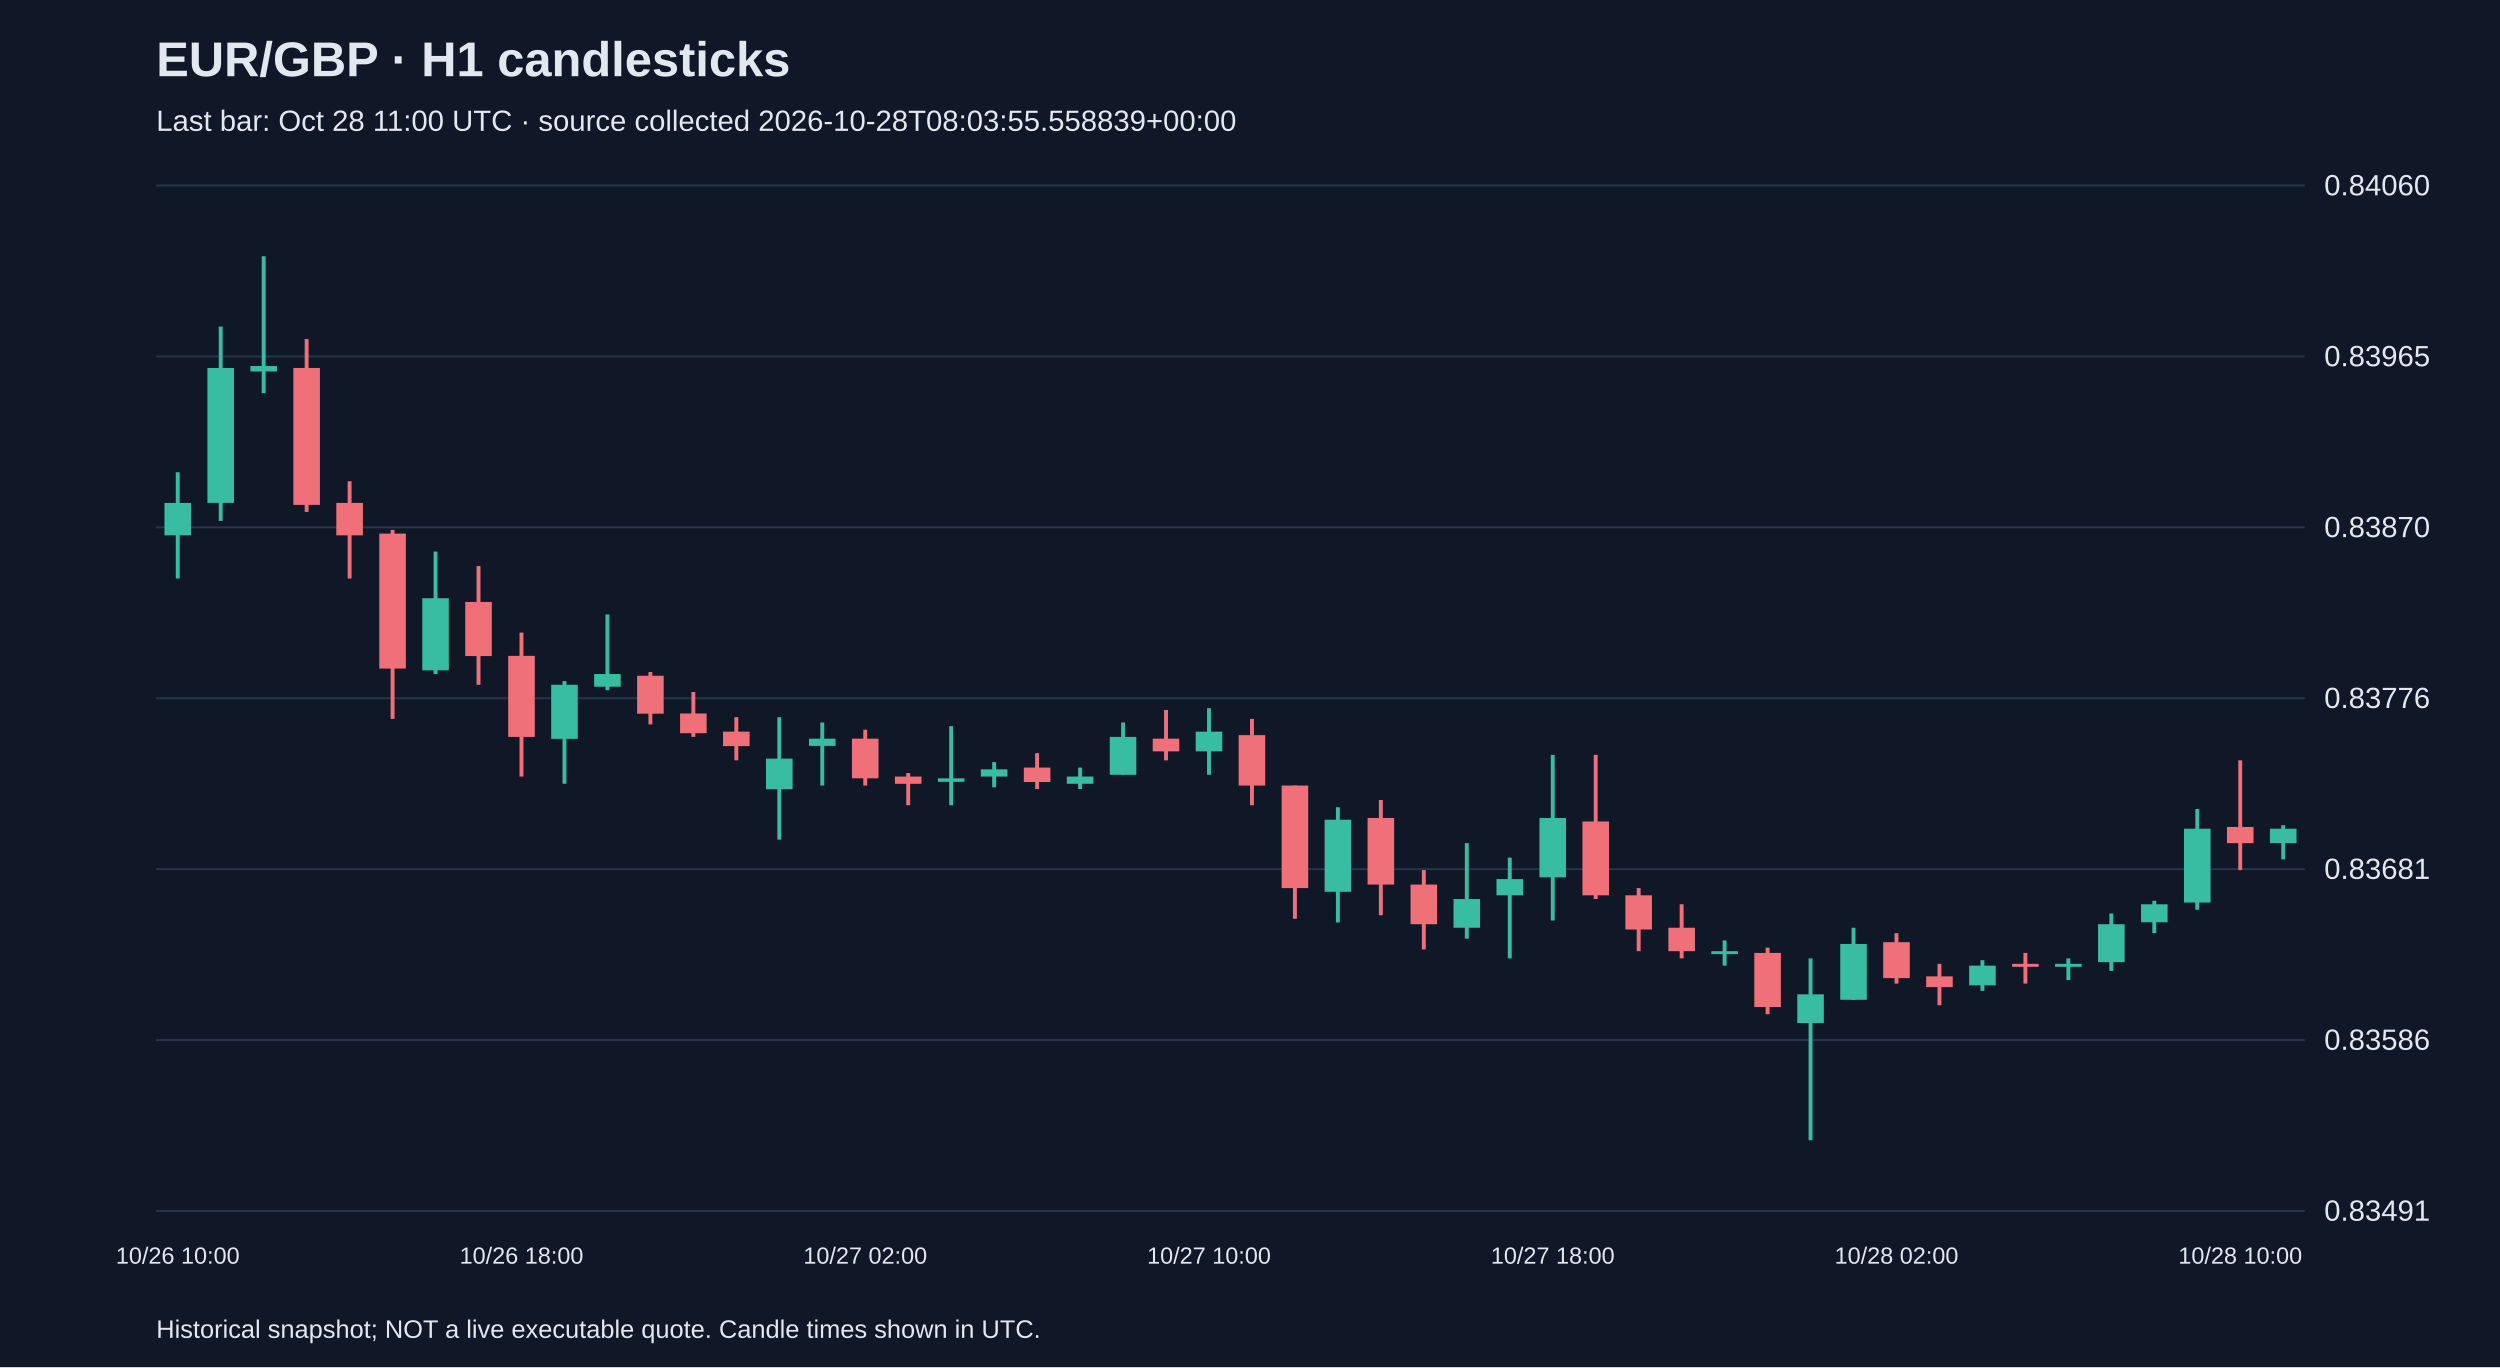
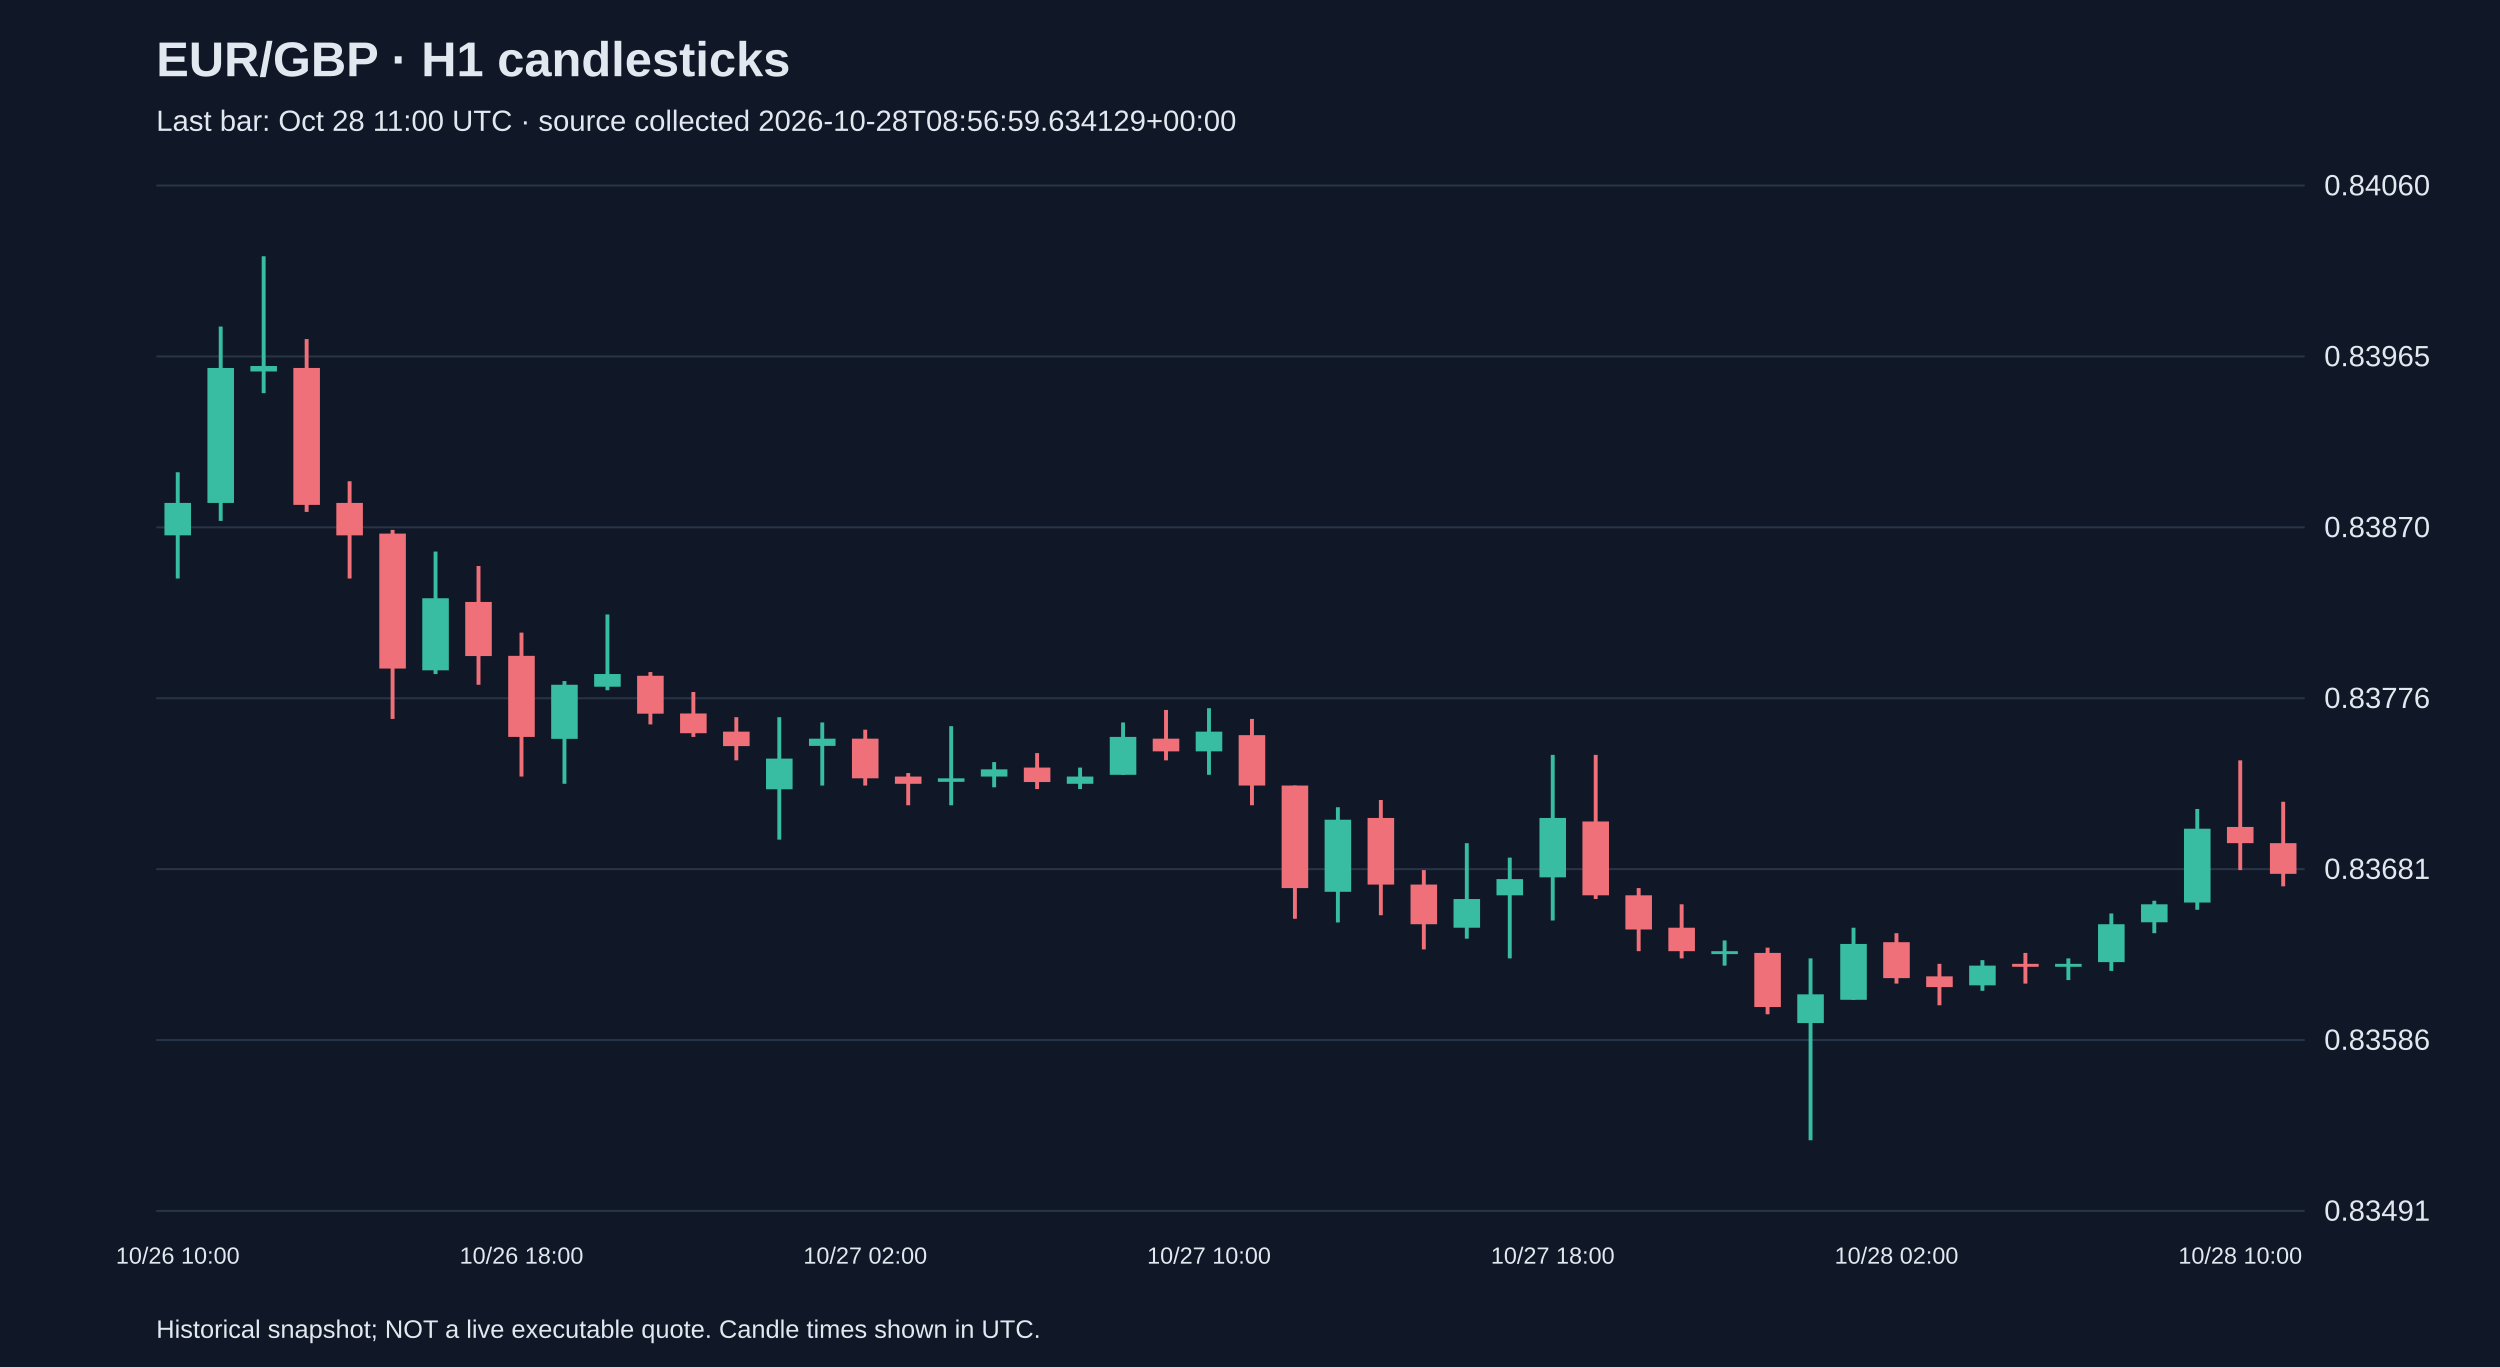
<svg xmlns="http://www.w3.org/2000/svg" viewBox="0 0 1280 700">
  <rect width="100%" height="100%" fill="#101827" />
  <style>text{font-family:Arial,sans-serif;fill:#e2e8f0}</style>
  <text x="80" y="39" font-size="25" font-weight="bold">EUR/GBP · H1 candlesticks</text>
-   <text x="80" y="67" font-size="15" fill="#a6b1c5">Last bar: Oct 28 11:00 UTC · source collected 2026-10-28T08:03:55.558839+00:00</text>
+   <text x="80" y="67" font-size="15" fill="#a6b1c5">Last bar: Oct 28 11:00 UTC · source collected 2026-10-28T08:56:59.634129+00:00</text>
  <line x1="80" y1="620.0" x2="1180" y2="620.0" stroke="#283548" />
  <text x="1190" y="625.0" font-size="15">0.83491</text>
  <line x1="80" y1="532.5" x2="1180" y2="532.5" stroke="#283548" />
  <text x="1190" y="537.5" font-size="15">0.83586</text>
  <line x1="80" y1="445.0" x2="1180" y2="445.0" stroke="#283548" />
  <text x="1190" y="450.0" font-size="15">0.83681</text>
  <line x1="80" y1="357.5" x2="1180" y2="357.5" stroke="#283548" />
  <text x="1190" y="362.5" font-size="15">0.83776</text>
  <line x1="80" y1="270.0" x2="1180" y2="270.0" stroke="#283548" />
  <text x="1190" y="275.0" font-size="15">0.83870</text>
  <line x1="80" y1="182.5" x2="1180" y2="182.5" stroke="#283548" />
  <text x="1190" y="187.5" font-size="15">0.83965</text>
  <line x1="80" y1="95.0" x2="1180" y2="95.0" stroke="#283548" />
  <text x="1190" y="100.0" font-size="15">0.84060</text>
  <line x1="91.0" y1="241.8" x2="91.0" y2="296.2" stroke="#38bca2" stroke-width="2" />
  <rect x="84.2" y="257.5" width="13.6" height="16.6" fill="#38bca2" />
  <text x="91.0" y="647" text-anchor="middle" font-size="12">10/26 10:00</text>
  <line x1="113.0" y1="167.2" x2="113.0" y2="266.7" stroke="#38bca2" stroke-width="2" />
  <rect x="106.2" y="188.4" width="13.6" height="69.1" fill="#38bca2" />
  <line x1="135.0" y1="131.2" x2="135.0" y2="201.3" stroke="#38bca2" stroke-width="2" />
  <rect x="128.2" y="187.4" width="13.6" height="2.8" fill="#38bca2" />
  <line x1="157.0" y1="173.6" x2="157.0" y2="262.1" stroke="#f07079" stroke-width="2" />
  <rect x="150.2" y="188.4" width="13.6" height="70.1" fill="#f07079" />
  <line x1="179.0" y1="246.4" x2="179.0" y2="296.2" stroke="#f07079" stroke-width="2" />
  <rect x="172.2" y="257.5" width="13.6" height="16.6" fill="#f07079" />
  <line x1="201.0" y1="271.3" x2="201.0" y2="368.1" stroke="#f07079" stroke-width="2" />
  <rect x="194.2" y="273.2" width="13.6" height="69.1" fill="#f07079" />
  <line x1="223.0" y1="282.4" x2="223.0" y2="345.1" stroke="#38bca2" stroke-width="2" />
  <rect x="216.2" y="306.3" width="13.6" height="36.9" fill="#38bca2" />
  <line x1="245.0" y1="289.8" x2="245.0" y2="350.6" stroke="#f07079" stroke-width="2" />
  <rect x="238.2" y="308.2" width="13.6" height="27.7" fill="#f07079" />
  <line x1="267.0" y1="323.9" x2="267.0" y2="397.6" stroke="#f07079" stroke-width="2" />
  <rect x="260.2" y="335.8" width="13.6" height="41.5" fill="#f07079" />
  <text x="267.0" y="647" text-anchor="middle" font-size="12">10/26 18:00</text>
  <line x1="289.0" y1="348.7" x2="289.0" y2="401.3" stroke="#38bca2" stroke-width="2" />
  <rect x="282.2" y="350.6" width="13.6" height="27.7" fill="#38bca2" />
  <line x1="311.0" y1="314.6" x2="311.0" y2="353.4" stroke="#38bca2" stroke-width="2" />
  <rect x="304.2" y="345.1" width="13.6" height="6.5" fill="#38bca2" />
  <line x1="333.0" y1="344.1" x2="333.0" y2="370.9" stroke="#f07079" stroke-width="2" />
  <rect x="326.2" y="346.0" width="13.6" height="19.4" fill="#f07079" />
  <line x1="355.0" y1="354.3" x2="355.0" y2="377.3" stroke="#f07079" stroke-width="2" />
  <rect x="348.2" y="365.3" width="13.6" height="10.1" fill="#f07079" />
  <line x1="377.0" y1="367.2" x2="377.0" y2="389.3" stroke="#f07079" stroke-width="2" />
  <rect x="370.2" y="374.6" width="13.6" height="7.4" fill="#f07079" />
  <line x1="399.0" y1="367.2" x2="399.0" y2="429.9" stroke="#38bca2" stroke-width="2" />
  <rect x="392.2" y="388.4" width="13.6" height="15.7" fill="#38bca2" />
  <line x1="421.0" y1="369.9" x2="421.0" y2="402.2" stroke="#38bca2" stroke-width="2" />
  <rect x="414.2" y="378.2" width="13.6" height="3.7" fill="#38bca2" />
  <line x1="443.0" y1="373.6" x2="443.0" y2="402.2" stroke="#f07079" stroke-width="2" />
  <rect x="436.2" y="378.2" width="13.6" height="20.3" fill="#f07079" />
  <text x="443.0" y="647" text-anchor="middle" font-size="12">10/27 02:00</text>
  <line x1="465.0" y1="395.8" x2="465.0" y2="412.3" stroke="#f07079" stroke-width="2" />
  <rect x="458.2" y="397.6" width="13.6" height="3.7" fill="#f07079" />
  <line x1="487.0" y1="371.8" x2="487.0" y2="412.3" stroke="#38bca2" stroke-width="2" />
  <rect x="480.2" y="398.5" width="13.6" height="1.8" fill="#38bca2" />
  <line x1="509.0" y1="390.2" x2="509.0" y2="403.1" stroke="#38bca2" stroke-width="2" />
  <rect x="502.2" y="393.9" width="13.6" height="3.7" fill="#38bca2" />
  <line x1="531.0" y1="385.6" x2="531.0" y2="404.0" stroke="#f07079" stroke-width="2" />
  <rect x="524.2" y="393.0" width="13.6" height="7.4" fill="#f07079" />
  <line x1="553.0" y1="393.0" x2="553.0" y2="404.0" stroke="#38bca2" stroke-width="2" />
  <rect x="546.2" y="397.6" width="13.6" height="3.7" fill="#38bca2" />
  <line x1="575.0" y1="369.9" x2="575.0" y2="396.7" stroke="#38bca2" stroke-width="2" />
  <rect x="568.2" y="377.3" width="13.6" height="19.4" fill="#38bca2" />
  <line x1="597.0" y1="363.5" x2="597.0" y2="389.3" stroke="#f07079" stroke-width="2" />
  <rect x="590.2" y="378.2" width="13.6" height="6.5" fill="#f07079" />
  <line x1="619.0" y1="362.6" x2="619.0" y2="396.7" stroke="#38bca2" stroke-width="2" />
  <rect x="612.2" y="374.6" width="13.6" height="10.1" fill="#38bca2" />
  <text x="619.0" y="647" text-anchor="middle" font-size="12">10/27 10:00</text>
  <line x1="641.0" y1="368.1" x2="641.0" y2="412.3" stroke="#f07079" stroke-width="2" />
  <rect x="634.2" y="376.4" width="13.6" height="25.8" fill="#f07079" />
  <line x1="663.0" y1="402.2" x2="663.0" y2="470.4" stroke="#f07079" stroke-width="2" />
  <rect x="656.2" y="402.2" width="13.6" height="52.5" fill="#f07079" />
  <line x1="685.0" y1="413.3" x2="685.0" y2="472.3" stroke="#38bca2" stroke-width="2" />
  <rect x="678.2" y="419.7" width="13.6" height="36.9" fill="#38bca2" />
  <line x1="707.0" y1="409.6" x2="707.0" y2="468.6" stroke="#f07079" stroke-width="2" />
  <rect x="700.2" y="418.8" width="13.6" height="34.1" fill="#f07079" />
  <line x1="729.0" y1="445.5" x2="729.0" y2="486.1" stroke="#f07079" stroke-width="2" />
  <rect x="722.2" y="452.9" width="13.6" height="20.3" fill="#f07079" />
  <line x1="751.0" y1="431.7" x2="751.0" y2="480.6" stroke="#38bca2" stroke-width="2" />
  <rect x="744.2" y="460.3" width="13.6" height="14.7" fill="#38bca2" />
  <line x1="773.0" y1="439.1" x2="773.0" y2="490.7" stroke="#38bca2" stroke-width="2" />
  <rect x="766.2" y="450.1" width="13.6" height="8.3" fill="#38bca2" />
  <line x1="795.0" y1="386.5" x2="795.0" y2="471.3" stroke="#38bca2" stroke-width="2" />
  <rect x="788.2" y="418.8" width="13.6" height="30.4" fill="#38bca2" />
  <text x="795.0" y="647" text-anchor="middle" font-size="12">10/27 18:00</text>
  <line x1="817.0" y1="386.5" x2="817.0" y2="460.3" stroke="#f07079" stroke-width="2" />
  <rect x="810.2" y="420.6" width="13.6" height="37.8" fill="#f07079" />
  <line x1="839.0" y1="454.7" x2="839.0" y2="487.0" stroke="#f07079" stroke-width="2" />
  <rect x="832.2" y="458.4" width="13.6" height="17.5" fill="#f07079" />
  <line x1="861.0" y1="463.0" x2="861.0" y2="490.7" stroke="#f07079" stroke-width="2" />
  <rect x="854.2" y="475.0" width="13.6" height="12.0" fill="#f07079" />
  <line x1="883.0" y1="481.5" x2="883.0" y2="494.4" stroke="#38bca2" stroke-width="2" />
  <rect x="876.2" y="487.0" width="13.6" height="1.5" fill="#38bca2" />
  <line x1="905.0" y1="485.2" x2="905.0" y2="519.3" stroke="#f07079" stroke-width="2" />
  <rect x="898.2" y="487.9" width="13.6" height="27.7" fill="#f07079" />
  <line x1="927.0" y1="490.7" x2="927.0" y2="583.8" stroke="#38bca2" stroke-width="2" />
  <rect x="920.2" y="509.1" width="13.6" height="14.7" fill="#38bca2" />
  <line x1="949.0" y1="475.0" x2="949.0" y2="511.9" stroke="#38bca2" stroke-width="2" />
  <rect x="942.2" y="483.3" width="13.6" height="28.6" fill="#38bca2" />
  <line x1="971.0" y1="477.8" x2="971.0" y2="503.6" stroke="#f07079" stroke-width="2" />
  <rect x="964.2" y="482.4" width="13.6" height="18.4" fill="#f07079" />
  <text x="971.0" y="647" text-anchor="middle" font-size="12">10/28 02:00</text>
  <line x1="993.0" y1="493.5" x2="993.0" y2="514.7" stroke="#f07079" stroke-width="2" />
  <rect x="986.2" y="499.9" width="13.6" height="5.5" fill="#f07079" />
  <line x1="1015.0" y1="491.6" x2="1015.0" y2="507.3" stroke="#38bca2" stroke-width="2" />
  <rect x="1008.2" y="494.4" width="13.6" height="10.1" fill="#38bca2" />
  <line x1="1037.0" y1="487.9" x2="1037.0" y2="503.6" stroke="#f07079" stroke-width="2" />
  <rect x="1030.2" y="493.5" width="13.6" height="1.5" fill="#f07079" />
  <line x1="1059.0" y1="490.7" x2="1059.0" y2="501.8" stroke="#38bca2" stroke-width="2" />
  <rect x="1052.2" y="493.5" width="13.6" height="1.5" fill="#38bca2" />
  <line x1="1081.0" y1="467.7" x2="1081.0" y2="497.1" stroke="#38bca2" stroke-width="2" />
  <rect x="1074.2" y="473.2" width="13.6" height="19.4" fill="#38bca2" />
  <line x1="1103.0" y1="461.2" x2="1103.0" y2="477.8" stroke="#38bca2" stroke-width="2" />
  <rect x="1096.2" y="463.0" width="13.6" height="9.2" fill="#38bca2" />
  <line x1="1125.0" y1="414.2" x2="1125.0" y2="465.8" stroke="#38bca2" stroke-width="2" />
  <rect x="1118.2" y="424.3" width="13.6" height="37.8" fill="#38bca2" />
  <line x1="1147.0" y1="389.3" x2="1147.0" y2="445.5" stroke="#f07079" stroke-width="2" />
  <rect x="1140.2" y="423.4" width="13.6" height="8.3" fill="#f07079" />
  <text x="1147.0" y="647" text-anchor="middle" font-size="12">10/28 10:00</text>
-   <line x1="1169.0" y1="422.5" x2="1169.0" y2="440.0" stroke="#38bca2" stroke-width="2" />
-   <rect x="1162.2" y="424.3" width="13.6" height="7.4" fill="#38bca2" />
+   <line x1="1169.0" y1="410.5" x2="1169.0" y2="453.8" stroke="#f07079" stroke-width="2" />
+   <rect x="1162.2" y="431.7" width="13.6" height="15.7" fill="#f07079" />
  <text x="80" y="685" font-size="13">Historical snapshot; NOT a live executable quote. Candle times shown in UTC.</text>
</svg>
